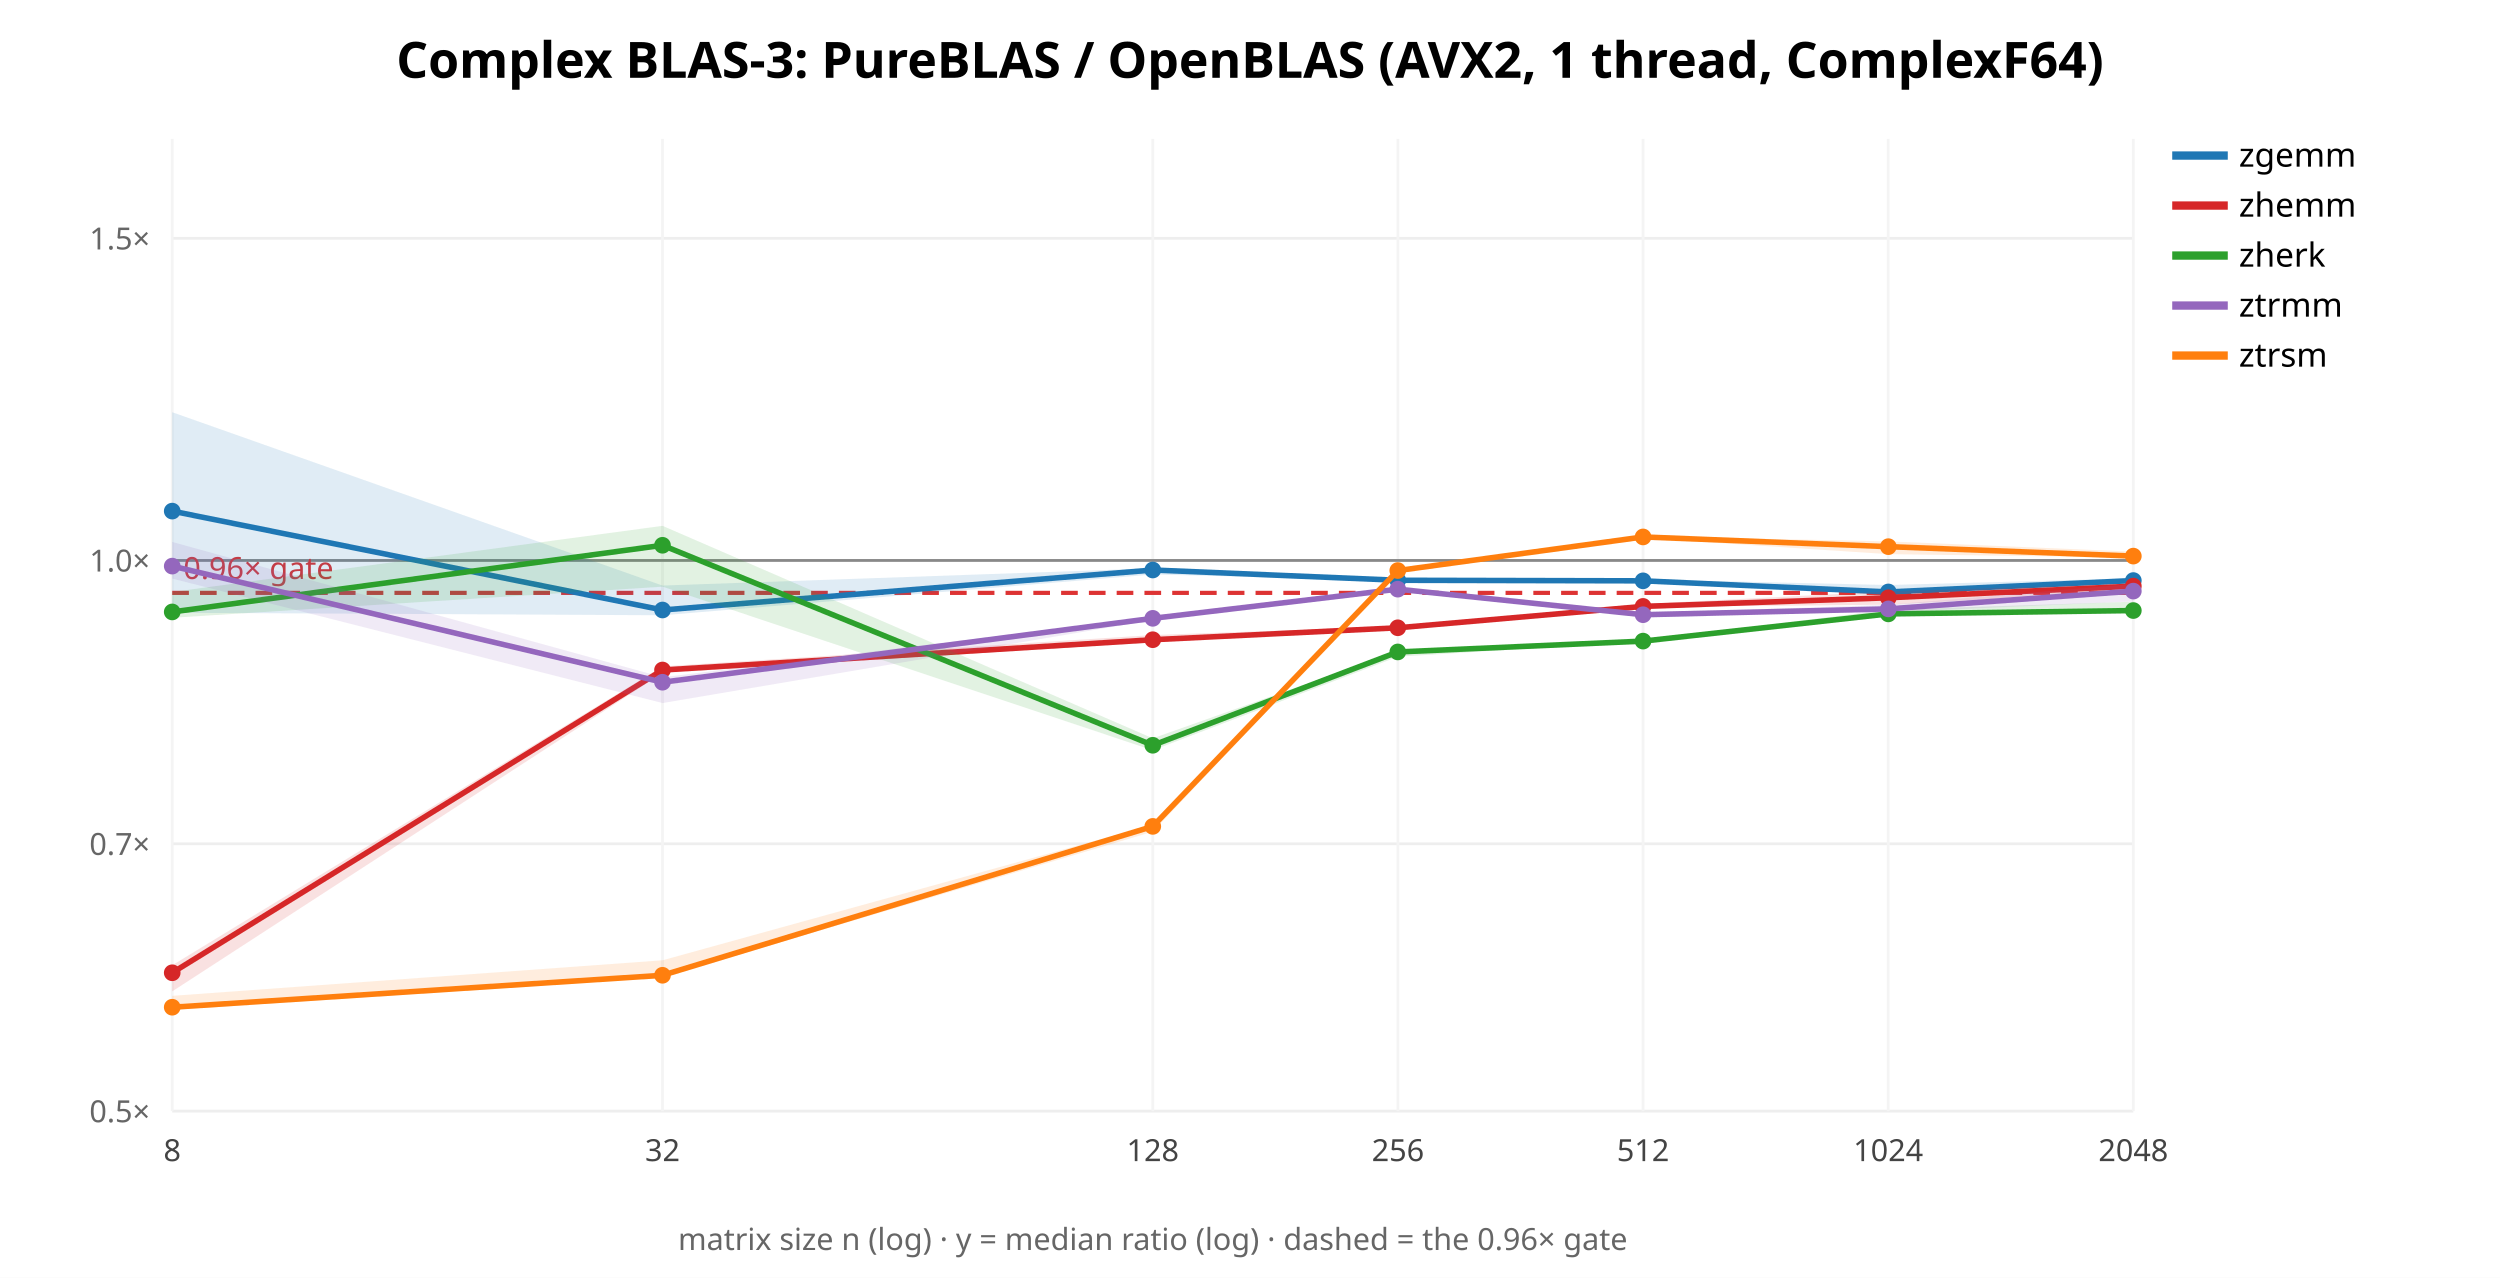
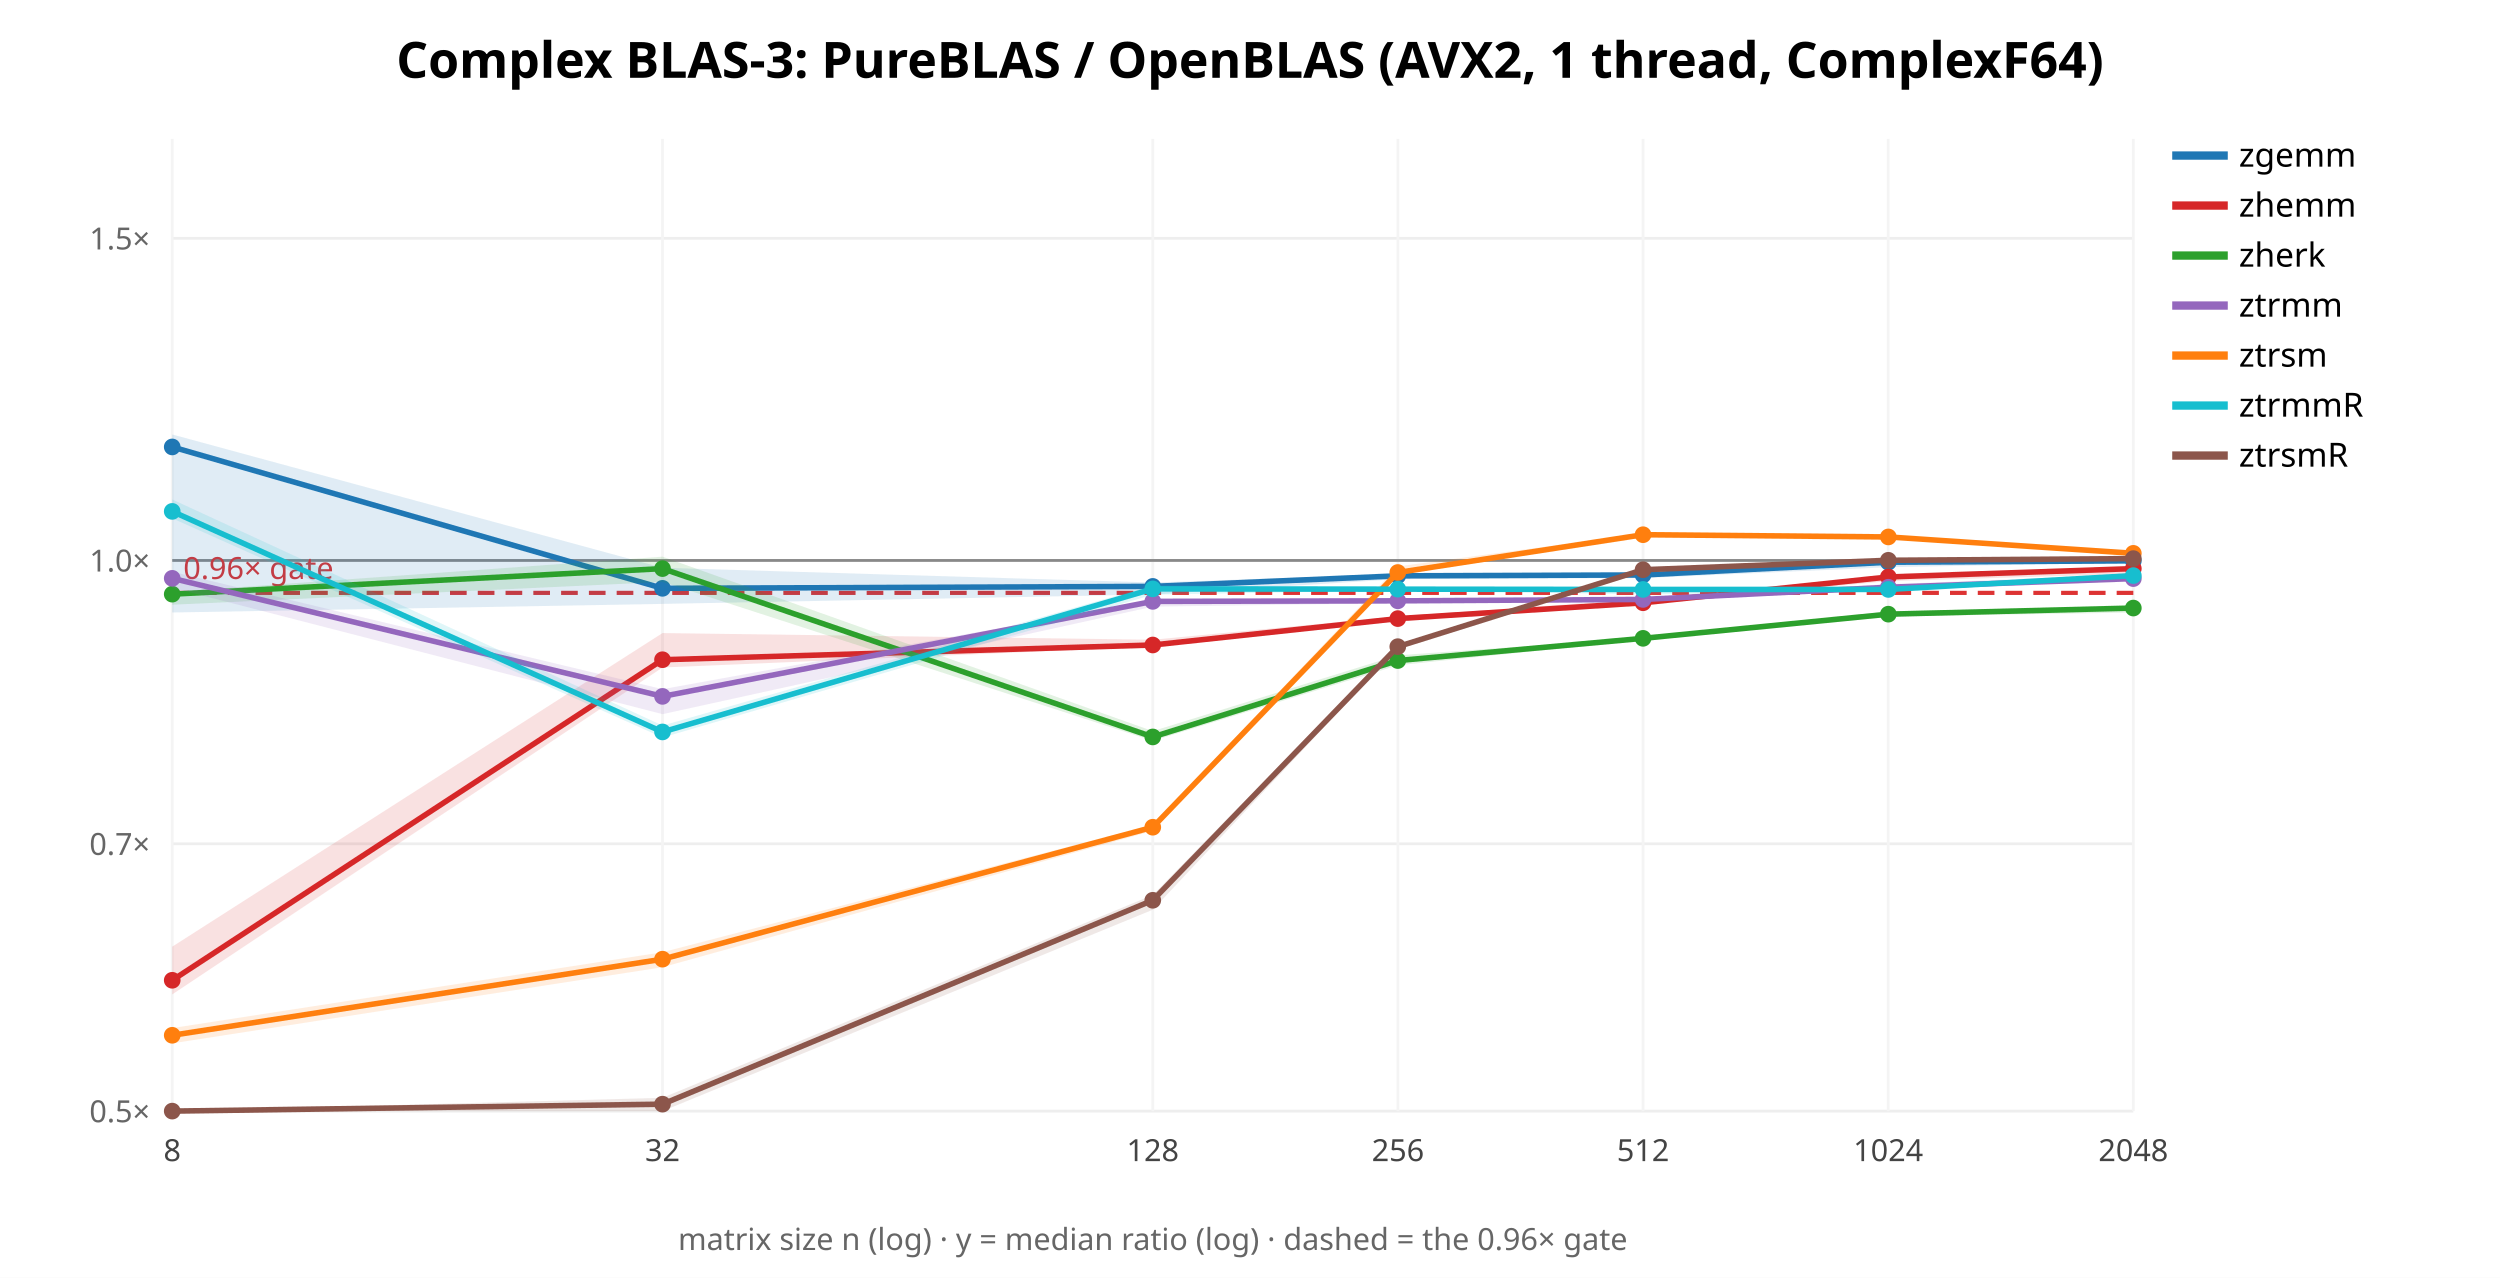
<svg xmlns="http://www.w3.org/2000/svg" width="900" height="460" font-family="sans-serif">
  <rect width="900" height="460" fill="white" />
  <text x="450.0" y="28" text-anchor="middle" font-size="18" font-weight="bold">Complex BLAS-3: PureBLAS / OpenBLAS (AVX2, 1 thread, ComplexF64)</text>
  <line x1="62" y1="400.0" x2="768" y2="400.0" stroke="#eee" />
  <text x="54" y="404.0" text-anchor="end" font-size="11" fill="#666">0.5×</text>
  <line x1="62" y1="303.769" x2="768" y2="303.769" stroke="#eee" />
  <text x="54" y="307.769" text-anchor="end" font-size="11" fill="#666">0.7×</text>
  <line x1="62" y1="201.76" x2="768" y2="201.76" stroke="#eee" />
  <text x="54" y="205.76" text-anchor="end" font-size="11" fill="#666">1.0×</text>
  <line x1="62" y1="85.797" x2="768" y2="85.797" stroke="#eee" />
  <text x="54" y="89.797" text-anchor="end" font-size="11" fill="#666">1.5×</text>
  <line x1="62.0" y1="50" x2="62.0" y2="400" stroke="#f4f4f4" />
  <text x="62.0" y="418" text-anchor="middle" font-size="11" fill="#444">8</text>
  <line x1="238.5" y1="50" x2="238.5" y2="400" stroke="#f4f4f4" />
  <text x="238.5" y="418" text-anchor="middle" font-size="11" fill="#444">32</text>
  <line x1="415.0" y1="50" x2="415.0" y2="400" stroke="#f4f4f4" />
  <text x="415.0" y="418" text-anchor="middle" font-size="11" fill="#444">128</text>
  <line x1="503.25" y1="50" x2="503.25" y2="400" stroke="#f4f4f4" />
  <text x="503.25" y="418" text-anchor="middle" font-size="11" fill="#444">256</text>
  <line x1="591.5" y1="50" x2="591.5" y2="400" stroke="#f4f4f4" />
  <text x="591.5" y="418" text-anchor="middle" font-size="11" fill="#444">512</text>
  <line x1="679.75" y1="50" x2="679.75" y2="400" stroke="#f4f4f4" />
  <text x="679.75" y="418" text-anchor="middle" font-size="11" fill="#444">1024</text>
  <line x1="768.0" y1="50" x2="768.0" y2="400" stroke="#f4f4f4" />
  <text x="768.0" y="418" text-anchor="middle" font-size="11" fill="#444">2048</text>
  <line x1="62" y1="201.76" x2="768" y2="201.76" stroke="#888" />
  <line x1="62" y1="213.435" x2="768" y2="213.435" stroke="#d33" stroke-width="1.5" stroke-dasharray="6 4" />
  <text x="66" y="208.435" font-size="11" fill="#d33">0.96× gate</text>
-   <polygon points="62.0,148.4 238.5,210.8 415.0,204.6 503.2,208.6 591.5,208.6 679.8,210.6 768.0,208.2 768.0,210.6 679.8,213.4 591.5,209.7 503.2,209.0 415.0,206.8 238.5,221.5 62.0,220.6" fill="#1f77b4" opacity="0.14" stroke="none" />
-   <polyline points="62.0,184.0 238.5,219.6 415.0,205.2 503.2,208.9 591.5,209.1 679.8,213.1 768.0,209.0" fill="none" stroke="#1f77b4" stroke-width="2" />
-   <circle cx="62.0" cy="184.0" r="3" fill="#1f77b4" />
-   <circle cx="238.5" cy="219.6" r="3" fill="#1f77b4" />
-   <circle cx="415.0" cy="205.2" r="3" fill="#1f77b4" />
-   <circle cx="503.2" cy="208.9" r="3" fill="#1f77b4" />
-   <circle cx="591.5" cy="209.1" r="3" fill="#1f77b4" />
-   <circle cx="679.8" cy="213.1" r="3" fill="#1f77b4" />
-   <circle cx="768.0" cy="209.0" r="3" fill="#1f77b4" />
+   <polygon points="62.0,156.4 238.5,204.4 415.0,209.7 503.2,206.7 591.5,205.9 679.8,202.2 768.0,201.7 768.0,202.5 679.8,204.2 591.5,208.1 503.2,208.5 415.0,214.0 238.5,217.4 62.0,220.5" fill="#1f77b4" opacity="0.14" stroke="none" />
+   <polyline points="62.0,160.9 238.5,211.8 415.0,211.1 503.2,207.3 591.5,207.0 679.8,202.4 768.0,201.9" fill="none" stroke="#1f77b4" stroke-width="2" />
+   <circle cx="62.0" cy="160.9" r="3" fill="#1f77b4" />
+   <circle cx="238.5" cy="211.8" r="3" fill="#1f77b4" />
+   <circle cx="415.0" cy="211.1" r="3" fill="#1f77b4" />
+   <circle cx="503.2" cy="207.3" r="3" fill="#1f77b4" />
+   <circle cx="591.5" cy="207.0" r="3" fill="#1f77b4" />
+   <circle cx="679.8" cy="202.4" r="3" fill="#1f77b4" />
+   <circle cx="768.0" cy="201.9" r="3" fill="#1f77b4" />
  <line x1="782" y1="56" x2="802" y2="56" stroke="#1f77b4" stroke-width="3" />
  <text x="806" y="60" font-size="12">zgemm</text>
-   <polygon points="62.0,347.5 238.5,239.9 415.0,228.6 503.2,225.5 591.5,217.4 679.8,212.9 768.0,210.1 768.0,212.8 679.8,217.7 591.5,218.5 503.2,226.4 415.0,231.2 238.5,242.3 62.0,356.9" fill="#d62728" opacity="0.14" stroke="none" />
-   <polyline points="62.0,350.2 238.5,241.2 415.0,230.3 503.2,226.0 591.5,218.3 679.8,215.2 768.0,211.0" fill="none" stroke="#d62728" stroke-width="2" />
-   <circle cx="62.0" cy="350.2" r="3" fill="#d62728" />
-   <circle cx="238.5" cy="241.2" r="3" fill="#d62728" />
-   <circle cx="415.0" cy="230.3" r="3" fill="#d62728" />
-   <circle cx="503.2" cy="226.0" r="3" fill="#d62728" />
-   <circle cx="591.5" cy="218.3" r="3" fill="#d62728" />
-   <circle cx="679.8" cy="215.2" r="3" fill="#d62728" />
-   <circle cx="768.0" cy="211.0" r="3" fill="#d62728" />
+   <polygon points="62.0,340.8 238.5,227.9 415.0,230.3 503.2,221.9 591.5,215.6 679.8,207.0 768.0,204.1 768.0,206.6 679.8,209.2 591.5,217.4 503.2,223.4 415.0,232.8 238.5,240.3 62.0,358.0" fill="#d62728" opacity="0.14" stroke="none" />
+   <polyline points="62.0,352.9 238.5,237.5 415.0,232.2 503.2,222.7 591.5,217.0 679.8,207.7 768.0,204.7" fill="none" stroke="#d62728" stroke-width="2" />
+   <circle cx="62.0" cy="352.9" r="3" fill="#d62728" />
+   <circle cx="238.5" cy="237.5" r="3" fill="#d62728" />
+   <circle cx="415.0" cy="232.2" r="3" fill="#d62728" />
+   <circle cx="503.2" cy="222.7" r="3" fill="#d62728" />
+   <circle cx="591.5" cy="217.0" r="3" fill="#d62728" />
+   <circle cx="679.8" cy="207.7" r="3" fill="#d62728" />
+   <circle cx="768.0" cy="204.7" r="3" fill="#d62728" />
  <line x1="782" y1="74" x2="802" y2="74" stroke="#d62728" stroke-width="3" />
  <text x="806" y="78" font-size="12">zhemm</text>
-   <polygon points="62.0,213.1 238.5,189.3 415.0,265.8 503.2,234.5 591.5,230.5 679.8,219.5 768.0,216.6 768.0,220.6 679.8,221.5 591.5,230.9 503.2,236.4 415.0,270.1 238.5,211.2 62.0,222.4" fill="#2ca02c" opacity="0.14" stroke="none" />
-   <polyline points="62.0,220.3 238.5,196.3 415.0,268.3 503.2,234.7 591.5,230.8 679.8,221.0 768.0,219.8" fill="none" stroke="#2ca02c" stroke-width="2" />
-   <circle cx="62.0" cy="220.3" r="3" fill="#2ca02c" />
-   <circle cx="238.5" cy="196.3" r="3" fill="#2ca02c" />
-   <circle cx="415.0" cy="268.3" r="3" fill="#2ca02c" />
-   <circle cx="503.2" cy="234.7" r="3" fill="#2ca02c" />
-   <circle cx="591.5" cy="230.8" r="3" fill="#2ca02c" />
-   <circle cx="679.8" cy="221.0" r="3" fill="#2ca02c" />
-   <circle cx="768.0" cy="219.8" r="3" fill="#2ca02c" />
+   <polygon points="62.0,213.1 238.5,200.4 415.0,263.2 503.2,235.9 591.5,229.6 679.8,220.1 768.0,218.1 768.0,220.5 679.8,221.9 591.5,230.3 503.2,239.5 415.0,266.7 238.5,209.5 62.0,217.7" fill="#2ca02c" opacity="0.14" stroke="none" />
+   <polyline points="62.0,213.9 238.5,204.7 415.0,265.3 503.2,237.8 591.5,229.8 679.8,221.1 768.0,218.9" fill="none" stroke="#2ca02c" stroke-width="2" />
+   <circle cx="62.0" cy="213.9" r="3" fill="#2ca02c" />
+   <circle cx="238.5" cy="204.7" r="3" fill="#2ca02c" />
+   <circle cx="415.0" cy="265.3" r="3" fill="#2ca02c" />
+   <circle cx="503.2" cy="237.8" r="3" fill="#2ca02c" />
+   <circle cx="591.5" cy="229.8" r="3" fill="#2ca02c" />
+   <circle cx="679.8" cy="221.1" r="3" fill="#2ca02c" />
+   <circle cx="768.0" cy="218.9" r="3" fill="#2ca02c" />
  <line x1="782" y1="92" x2="802" y2="92" stroke="#2ca02c" stroke-width="3" />
  <text x="806" y="96" font-size="12">zherk</text>
-   <polygon points="62.0,195.1 238.5,243.8 415.0,222.1 503.2,211.7 591.5,220.8 679.8,217.7 768.0,210.2 768.0,216.5 679.8,220.4 591.5,221.4 503.2,212.8 415.0,223.2 238.5,253.1 62.0,208.3" fill="#9467bd" opacity="0.14" stroke="none" />
-   <polyline points="62.0,203.8 238.5,245.6 415.0,222.6 503.2,212.1 591.5,221.3 679.8,219.2 768.0,212.8" fill="none" stroke="#9467bd" stroke-width="2" />
-   <circle cx="62.0" cy="203.8" r="3" fill="#9467bd" />
-   <circle cx="238.5" cy="245.6" r="3" fill="#9467bd" />
-   <circle cx="415.0" cy="222.6" r="3" fill="#9467bd" />
-   <circle cx="503.2" cy="212.1" r="3" fill="#9467bd" />
-   <circle cx="591.5" cy="221.3" r="3" fill="#9467bd" />
-   <circle cx="679.8" cy="219.2" r="3" fill="#9467bd" />
-   <circle cx="768.0" cy="212.8" r="3" fill="#9467bd" />
+   <polygon points="62.0,205.8 238.5,248.1 415.0,216.1 503.2,215.6 591.5,215.1 679.8,210.3 768.0,206.8 768.0,208.9 679.8,211.8 591.5,216.5 503.2,217.1 415.0,218.4 238.5,257.1 62.0,211.6" fill="#9467bd" opacity="0.14" stroke="none" />
+   <polyline points="62.0,208.2 238.5,250.7 415.0,216.5 503.2,216.3 591.5,215.8 679.8,211.4 768.0,208.3" fill="none" stroke="#9467bd" stroke-width="2" />
+   <circle cx="62.0" cy="208.2" r="3" fill="#9467bd" />
+   <circle cx="238.5" cy="250.7" r="3" fill="#9467bd" />
+   <circle cx="415.0" cy="216.5" r="3" fill="#9467bd" />
+   <circle cx="503.2" cy="216.3" r="3" fill="#9467bd" />
+   <circle cx="591.5" cy="215.8" r="3" fill="#9467bd" />
+   <circle cx="679.8" cy="211.4" r="3" fill="#9467bd" />
+   <circle cx="768.0" cy="208.3" r="3" fill="#9467bd" />
  <line x1="782" y1="110" x2="802" y2="110" stroke="#9467bd" stroke-width="3" />
  <text x="806" y="114" font-size="12">ztrmm</text>
-   <polygon points="62.0,358.5 238.5,345.7 415.0,296.9 503.2,204.7 591.5,193.1 679.8,194.9 768.0,198.6 768.0,200.7 679.8,199.5 591.5,193.7 503.2,206.0 415.0,299.4 238.5,351.8 62.0,363.6" fill="#ff7f0e" opacity="0.14" stroke="none" />
-   <polyline points="62.0,362.6 238.5,351.1 415.0,297.5 503.2,205.4 591.5,193.3 679.8,196.8 768.0,200.2" fill="none" stroke="#ff7f0e" stroke-width="2" />
-   <circle cx="62.0" cy="362.6" r="3" fill="#ff7f0e" />
-   <circle cx="238.5" cy="351.1" r="3" fill="#ff7f0e" />
-   <circle cx="415.0" cy="297.5" r="3" fill="#ff7f0e" />
-   <circle cx="503.2" cy="205.4" r="3" fill="#ff7f0e" />
-   <circle cx="591.5" cy="193.3" r="3" fill="#ff7f0e" />
-   <circle cx="679.8" cy="196.8" r="3" fill="#ff7f0e" />
-   <circle cx="768.0" cy="200.2" r="3" fill="#ff7f0e" />
+   <polygon points="62.0,370.1 238.5,342.8 415.0,296.9 503.2,203.9 591.5,192.1 679.8,193.0 768.0,198.8 768.0,199.9 679.8,193.9 591.5,192.9 503.2,206.4 415.0,299.1 238.5,348.2 62.0,375.6" fill="#ff7f0e" opacity="0.14" stroke="none" />
+   <polyline points="62.0,372.7 238.5,345.3 415.0,297.8 503.2,206.1 591.5,192.5 679.8,193.3 768.0,199.2" fill="none" stroke="#ff7f0e" stroke-width="2" />
+   <circle cx="62.0" cy="372.7" r="3" fill="#ff7f0e" />
+   <circle cx="238.5" cy="345.3" r="3" fill="#ff7f0e" />
+   <circle cx="415.0" cy="297.8" r="3" fill="#ff7f0e" />
+   <circle cx="503.2" cy="206.1" r="3" fill="#ff7f0e" />
+   <circle cx="591.5" cy="192.5" r="3" fill="#ff7f0e" />
+   <circle cx="679.8" cy="193.3" r="3" fill="#ff7f0e" />
+   <circle cx="768.0" cy="199.2" r="3" fill="#ff7f0e" />
  <line x1="782" y1="128" x2="802" y2="128" stroke="#ff7f0e" stroke-width="3" />
  <text x="806" y="132" font-size="12">ztrsm</text>
+   <polygon points="62.0,179.8 238.5,261.2 415.0,210.7 503.2,211.4 591.5,211.6 679.8,211.3 768.0,206.8 768.0,208.1 679.8,212.6 591.5,214.0 503.2,212.5 415.0,214.1 238.5,265.5 62.0,186.6" fill="#17becf" opacity="0.14" stroke="none" />
+   <polyline points="62.0,184.1 238.5,263.5 415.0,212.0 503.2,212.1 591.5,212.2 679.8,212.2 768.0,207.2" fill="none" stroke="#17becf" stroke-width="2" />
+   <circle cx="62.0" cy="184.1" r="3" fill="#17becf" />
+   <circle cx="238.5" cy="263.5" r="3" fill="#17becf" />
+   <circle cx="415.0" cy="212.0" r="3" fill="#17becf" />
+   <circle cx="503.2" cy="212.1" r="3" fill="#17becf" />
+   <circle cx="591.5" cy="212.2" r="3" fill="#17becf" />
+   <circle cx="679.8" cy="212.2" r="3" fill="#17becf" />
+   <circle cx="768.0" cy="207.2" r="3" fill="#17becf" />
+   <line x1="782" y1="146" x2="802" y2="146" stroke="#17becf" stroke-width="3" />
+   <text x="806" y="150" font-size="12">ztrmmR</text>
+   <polygon points="62.0,400.0 238.5,395.2 415.0,322.2 503.2,231.9 591.5,204.8 679.8,201.5 768.0,200.0 768.0,201.6 679.8,202.3 591.5,205.3 503.2,233.5 415.0,327.5 238.5,400.0 62.0,400.0" fill="#8c564b" opacity="0.14" stroke="none" />
+   <polyline points="62.0,400.0 238.5,397.5 415.0,324.1 503.2,232.8 591.5,205.1 679.8,201.7 768.0,201.1" fill="none" stroke="#8c564b" stroke-width="2" />
+   <circle cx="62.0" cy="400.0" r="3" fill="#8c564b" />
+   <circle cx="238.5" cy="397.5" r="3" fill="#8c564b" />
+   <circle cx="415.0" cy="324.1" r="3" fill="#8c564b" />
+   <circle cx="503.2" cy="232.8" r="3" fill="#8c564b" />
+   <circle cx="591.5" cy="205.1" r="3" fill="#8c564b" />
+   <circle cx="679.8" cy="201.7" r="3" fill="#8c564b" />
+   <circle cx="768.0" cy="201.1" r="3" fill="#8c564b" />
+   <line x1="782" y1="164" x2="802" y2="164" stroke="#8c564b" stroke-width="3" />
+   <text x="806" y="168" font-size="12">ztrsmR</text>
  <text x="415.0" y="450" text-anchor="middle" font-size="11" fill="#666">matrix size n (log) · y = median ratio (log) · dashed = the 0.96× gate</text>
</svg>
